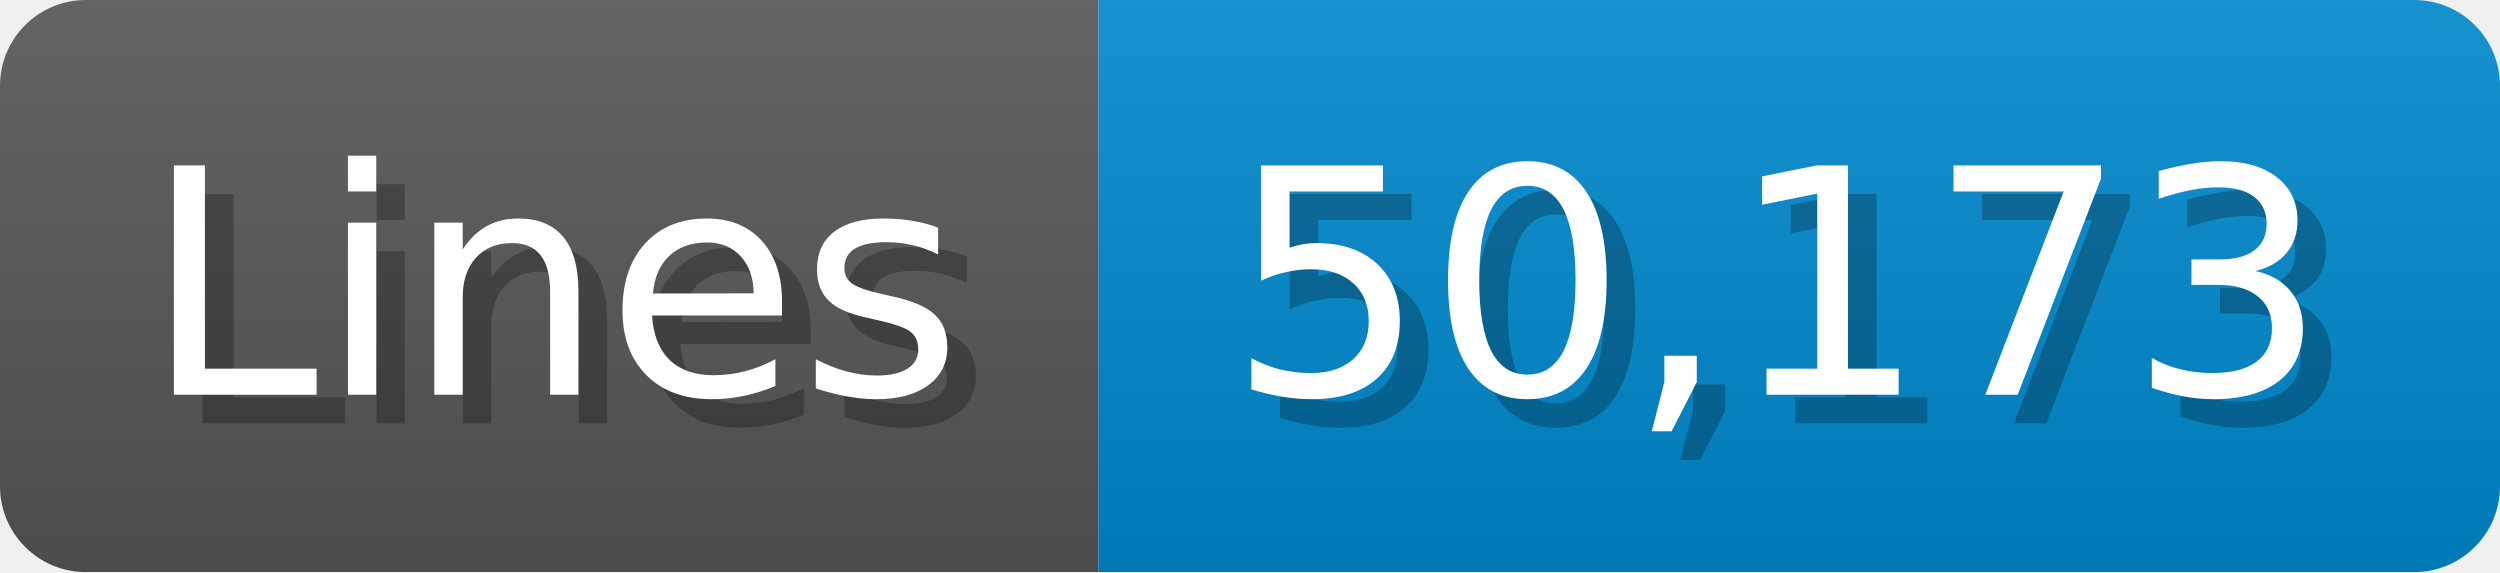
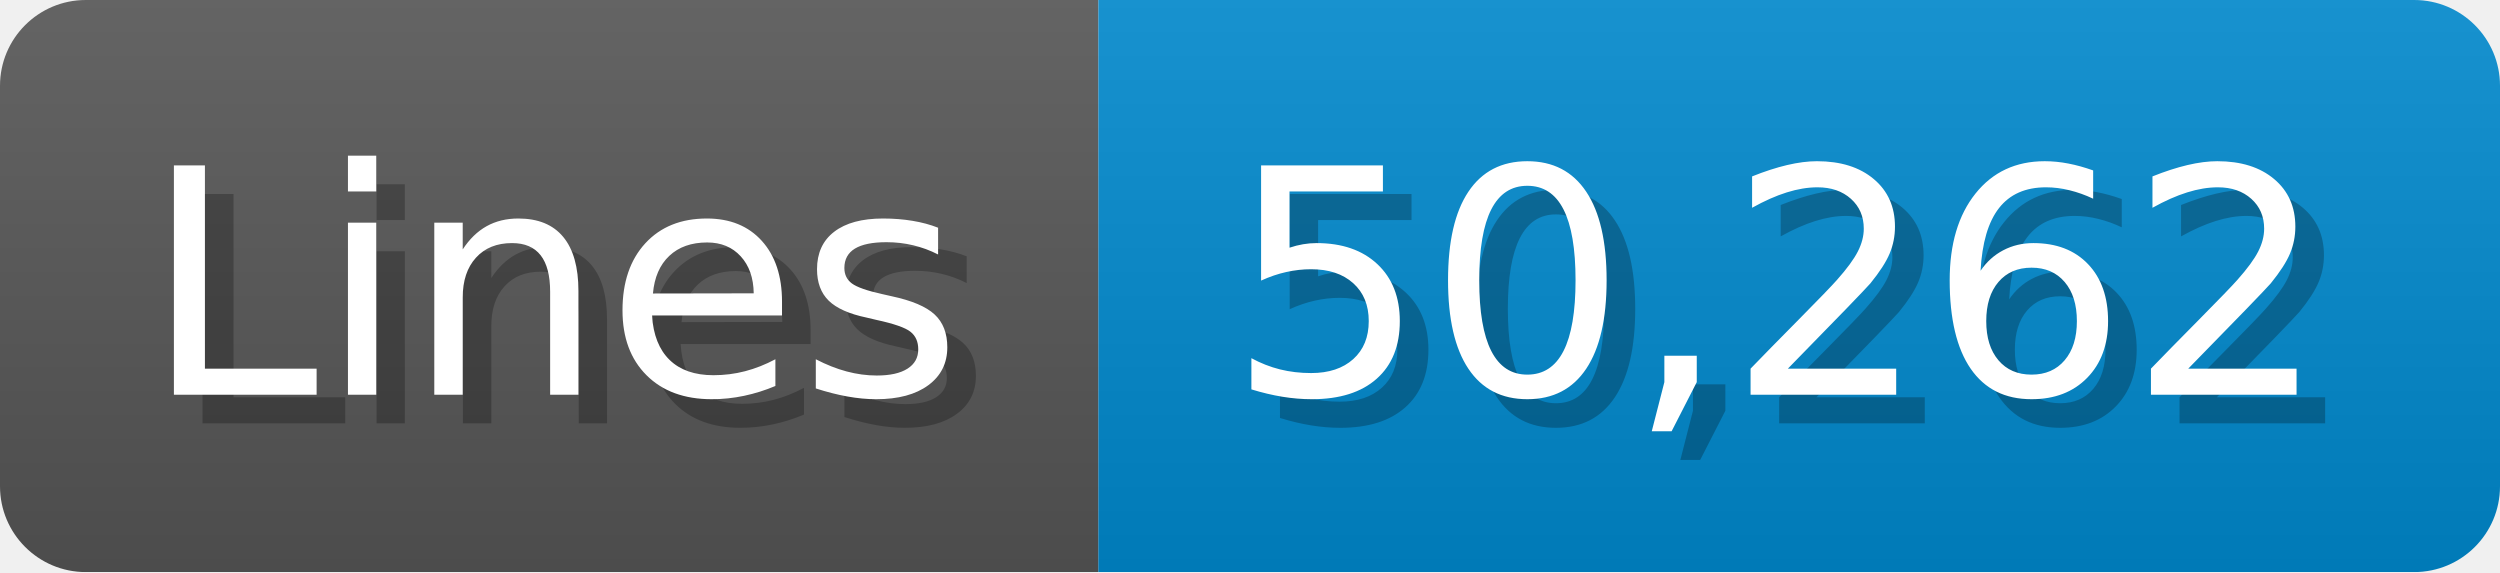
<svg xmlns="http://www.w3.org/2000/svg" width="87.4" height="20" viewBox="0 0 874 200">
  <linearGradient id="a" x2="0" y2="100%">
    <stop offset="0" stop-opacity=".1" stop-color="#EEE" />
    <stop offset="1" stop-opacity=".1" />
  </linearGradient>
  <mask id="m">
    <rect width="874" height="200" rx="30" fill="#FFF" />
  </mask>
  <g mask="url(#m)">
    <rect width="384" height="200" fill="#555" />
    <rect width="490" height="200" fill="#08C" x="384" />
    <rect width="874" height="200" fill="url(#a)" />
  </g>
  <g fill="#fff" text-anchor="start" font-family="Verdana,DejaVu Sans,sans-serif" font-size="110">
    <text x="60" y="148" textLength="284" fill="#000" opacity="0.25">Lines</text>
    <text x="50" y="138" textLength="284">Lines</text>
-     <text x="439" y="148" textLength="390" fill="#000" opacity="0.25">50,173</text>
-     <text x="429" y="138" textLength="390">50,173</text>
+     <text x="439" y="148" textLength="390" fill="#000" opacity="0.25">50,262</text>
+     <text x="429" y="138" textLength="390">50,262</text>
  </g>
</svg>
